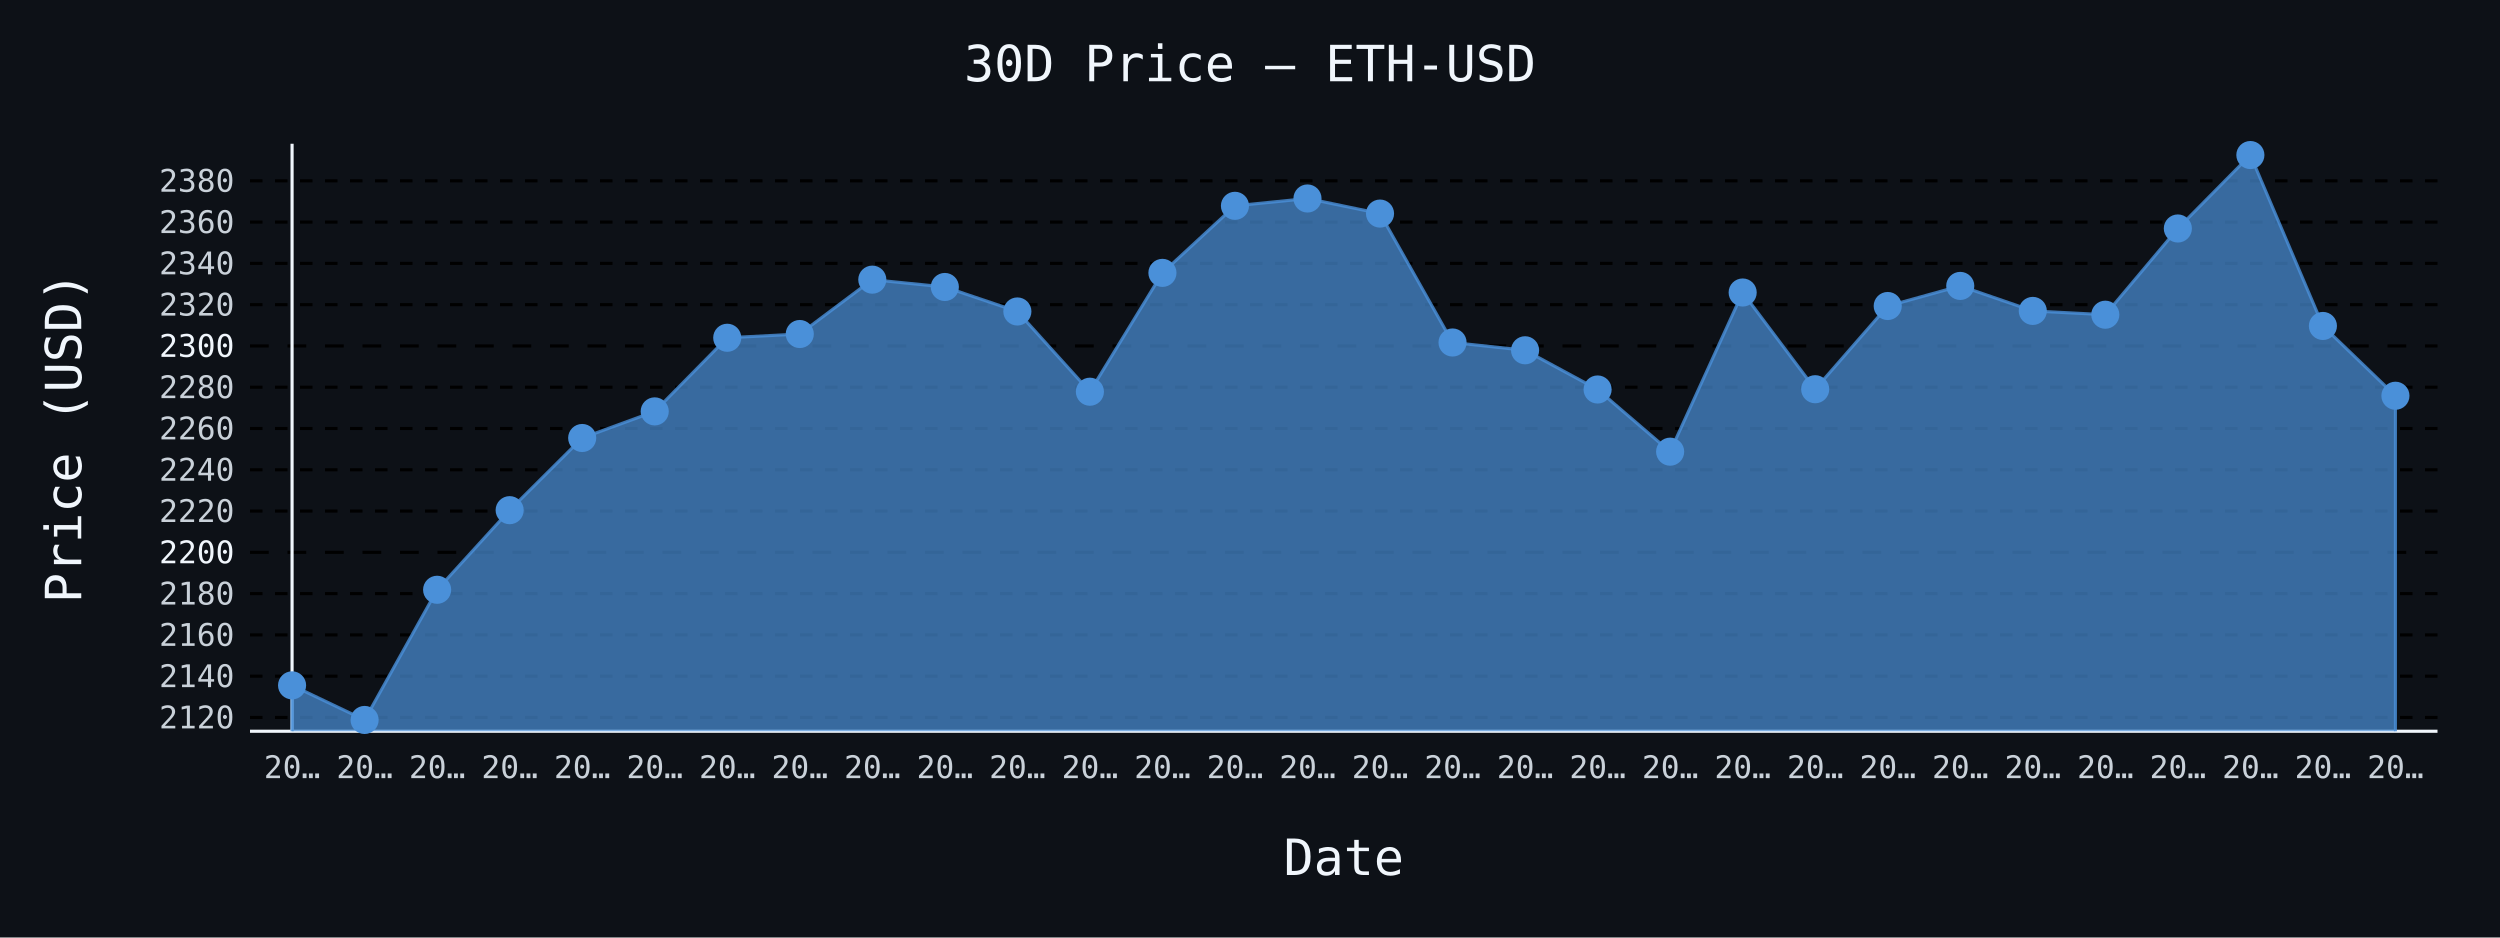
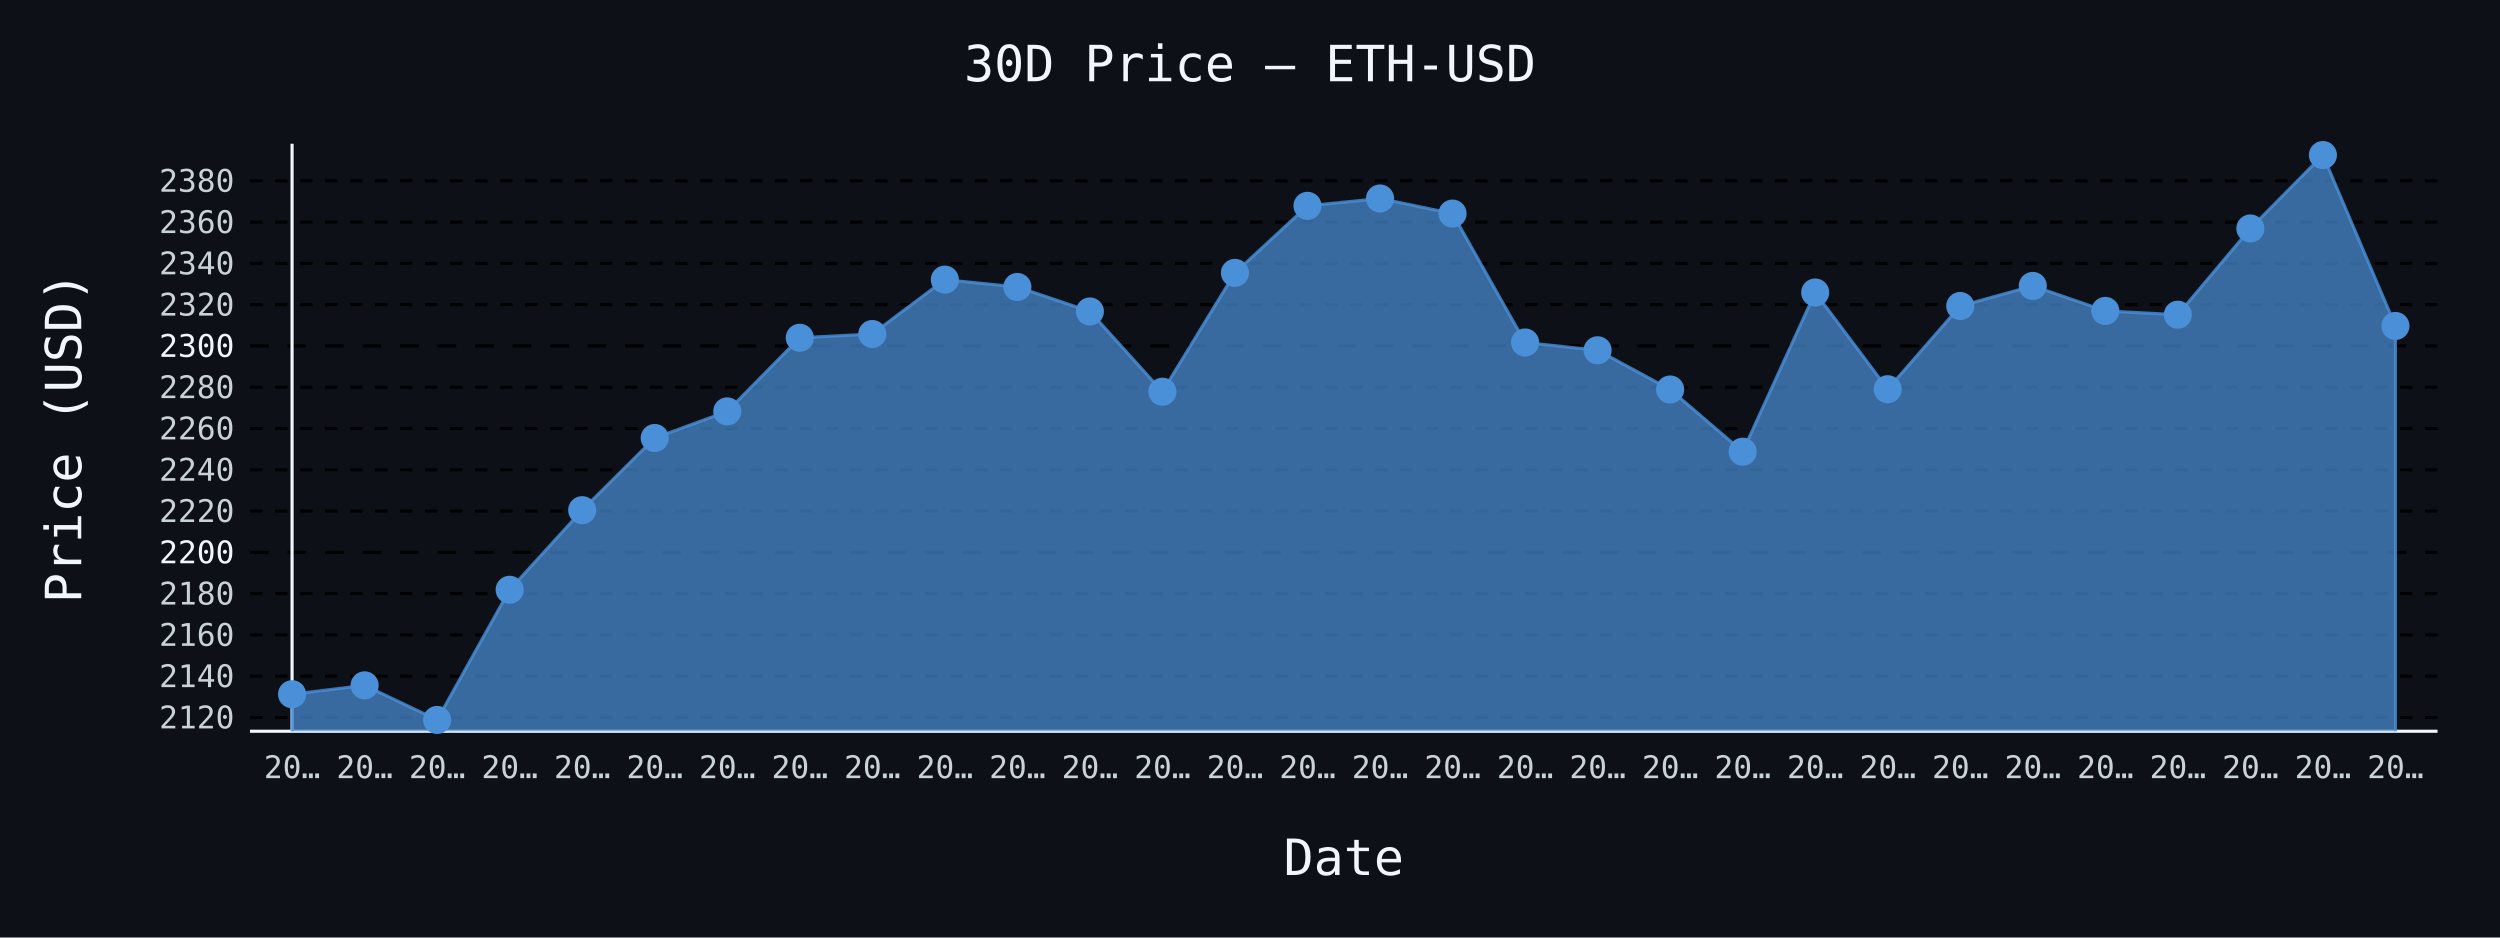
- <svg xmlns="http://www.w3.org/2000/svg" id="chart-e688e5fb-0872-4450-bf79-f1bb2879bcd1" class="pygal-chart" viewBox="0 0 800 300">
+ <svg xmlns="http://www.w3.org/2000/svg" id="chart-6a2cfadd-2ae7-4c83-ae7d-1a1ca1c51bc3" class="pygal-chart" viewBox="0 0 800 300">
  <defs>
-     <style type="text/css">#chart-e688e5fb-0872-4450-bf79-f1bb2879bcd1{-webkit-user-select:none;-webkit-font-smoothing:antialiased;font-family:monospace}#chart-e688e5fb-0872-4450-bf79-f1bb2879bcd1 .title{font-family:monospace;font-size:16px}#chart-e688e5fb-0872-4450-bf79-f1bb2879bcd1 .legends .legend text{font-family:monospace;font-size:14px}#chart-e688e5fb-0872-4450-bf79-f1bb2879bcd1 .axis text{font-family:monospace;font-size:10px}#chart-e688e5fb-0872-4450-bf79-f1bb2879bcd1 .axis text.major{font-family:monospace;font-size:10px}#chart-e688e5fb-0872-4450-bf79-f1bb2879bcd1 .text-overlay text.value{font-family:monospace;font-size:16px}#chart-e688e5fb-0872-4450-bf79-f1bb2879bcd1 .text-overlay text.label{font-family:monospace;font-size:10px}#chart-e688e5fb-0872-4450-bf79-f1bb2879bcd1 .tooltip{font-family:monospace;font-size:14px}#chart-e688e5fb-0872-4450-bf79-f1bb2879bcd1 text.no_data{font-family:monospace;font-size:64px}
- #chart-e688e5fb-0872-4450-bf79-f1bb2879bcd1{background-color:#0d1117}#chart-e688e5fb-0872-4450-bf79-f1bb2879bcd1 path,#chart-e688e5fb-0872-4450-bf79-f1bb2879bcd1 line,#chart-e688e5fb-0872-4450-bf79-f1bb2879bcd1 rect,#chart-e688e5fb-0872-4450-bf79-f1bb2879bcd1 circle{-webkit-transition:150ms;-moz-transition:150ms;transition:150ms}#chart-e688e5fb-0872-4450-bf79-f1bb2879bcd1 .graph &gt; .background{fill:#0d1117}#chart-e688e5fb-0872-4450-bf79-f1bb2879bcd1 .plot &gt; .background{fill:#0d1117}#chart-e688e5fb-0872-4450-bf79-f1bb2879bcd1 .graph{fill:#c9d1d9}#chart-e688e5fb-0872-4450-bf79-f1bb2879bcd1 text.no_data{fill:#f0f6fc}#chart-e688e5fb-0872-4450-bf79-f1bb2879bcd1 .title{fill:#f0f6fc}#chart-e688e5fb-0872-4450-bf79-f1bb2879bcd1 .legends .legend text{fill:#c9d1d9}#chart-e688e5fb-0872-4450-bf79-f1bb2879bcd1 .legends .legend:hover text{fill:#f0f6fc}#chart-e688e5fb-0872-4450-bf79-f1bb2879bcd1 .axis .line{stroke:#f0f6fc}#chart-e688e5fb-0872-4450-bf79-f1bb2879bcd1 .axis .guide.line{stroke:#8b949e}#chart-e688e5fb-0872-4450-bf79-f1bb2879bcd1 .axis .major.line{stroke:#c9d1d9}#chart-e688e5fb-0872-4450-bf79-f1bb2879bcd1 .axis text.major{fill:#f0f6fc}#chart-e688e5fb-0872-4450-bf79-f1bb2879bcd1 .axis.y .guides:hover .guide.line,#chart-e688e5fb-0872-4450-bf79-f1bb2879bcd1 .line-graph .axis.x .guides:hover .guide.line,#chart-e688e5fb-0872-4450-bf79-f1bb2879bcd1 .stackedline-graph .axis.x .guides:hover .guide.line,#chart-e688e5fb-0872-4450-bf79-f1bb2879bcd1 .xy-graph .axis.x .guides:hover .guide.line{stroke:#f0f6fc}#chart-e688e5fb-0872-4450-bf79-f1bb2879bcd1 .axis .guides:hover text{fill:#f0f6fc}#chart-e688e5fb-0872-4450-bf79-f1bb2879bcd1 .reactive{fill-opacity:.7;stroke-opacity:.8;stroke-width:1}#chart-e688e5fb-0872-4450-bf79-f1bb2879bcd1 .ci{stroke:#c9d1d9}#chart-e688e5fb-0872-4450-bf79-f1bb2879bcd1 .reactive.active,#chart-e688e5fb-0872-4450-bf79-f1bb2879bcd1 .active .reactive{fill-opacity:.8;stroke-opacity:.9;stroke-width:4}#chart-e688e5fb-0872-4450-bf79-f1bb2879bcd1 .ci .reactive.active{stroke-width:1.5}#chart-e688e5fb-0872-4450-bf79-f1bb2879bcd1 .series text{fill:#f0f6fc}#chart-e688e5fb-0872-4450-bf79-f1bb2879bcd1 .tooltip rect{fill:#0d1117;stroke:#f0f6fc;-webkit-transition:opacity 150ms;-moz-transition:opacity 150ms;transition:opacity 150ms}#chart-e688e5fb-0872-4450-bf79-f1bb2879bcd1 .tooltip .label{fill:#c9d1d9}#chart-e688e5fb-0872-4450-bf79-f1bb2879bcd1 .tooltip .label{fill:#c9d1d9}#chart-e688e5fb-0872-4450-bf79-f1bb2879bcd1 .tooltip .legend{font-size:.8em;fill:#8b949e}#chart-e688e5fb-0872-4450-bf79-f1bb2879bcd1 .tooltip .x_label{font-size:.6em;fill:#f0f6fc}#chart-e688e5fb-0872-4450-bf79-f1bb2879bcd1 .tooltip .xlink{font-size:.5em;text-decoration:underline}#chart-e688e5fb-0872-4450-bf79-f1bb2879bcd1 .tooltip .value{font-size:1.5em}#chart-e688e5fb-0872-4450-bf79-f1bb2879bcd1 .bound{font-size:.5em}#chart-e688e5fb-0872-4450-bf79-f1bb2879bcd1 .max-value{font-size:.75em;fill:#8b949e}#chart-e688e5fb-0872-4450-bf79-f1bb2879bcd1 .map-element{fill:#0d1117;stroke:#8b949e !important}#chart-e688e5fb-0872-4450-bf79-f1bb2879bcd1 .map-element .reactive{fill-opacity:inherit;stroke-opacity:inherit}#chart-e688e5fb-0872-4450-bf79-f1bb2879bcd1 .color-0,#chart-e688e5fb-0872-4450-bf79-f1bb2879bcd1 .color-0 a:visited{stroke:#4a90d9;fill:#4a90d9}#chart-e688e5fb-0872-4450-bf79-f1bb2879bcd1 .text-overlay .color-0 text{fill:black}
- #chart-e688e5fb-0872-4450-bf79-f1bb2879bcd1 text.no_data{text-anchor:middle}#chart-e688e5fb-0872-4450-bf79-f1bb2879bcd1 .guide.line{fill:none}#chart-e688e5fb-0872-4450-bf79-f1bb2879bcd1 .centered{text-anchor:middle}#chart-e688e5fb-0872-4450-bf79-f1bb2879bcd1 .title{text-anchor:middle}#chart-e688e5fb-0872-4450-bf79-f1bb2879bcd1 .legends .legend text{fill-opacity:1}#chart-e688e5fb-0872-4450-bf79-f1bb2879bcd1 .axis.x text{text-anchor:middle}#chart-e688e5fb-0872-4450-bf79-f1bb2879bcd1 .axis.x:not(.web) text[transform]{text-anchor:start}#chart-e688e5fb-0872-4450-bf79-f1bb2879bcd1 .axis.x:not(.web) text[transform].backwards{text-anchor:end}#chart-e688e5fb-0872-4450-bf79-f1bb2879bcd1 .axis.y text{text-anchor:end}#chart-e688e5fb-0872-4450-bf79-f1bb2879bcd1 .axis.y text[transform].backwards{text-anchor:start}#chart-e688e5fb-0872-4450-bf79-f1bb2879bcd1 .axis.y2 text{text-anchor:start}#chart-e688e5fb-0872-4450-bf79-f1bb2879bcd1 .axis.y2 text[transform].backwards{text-anchor:end}#chart-e688e5fb-0872-4450-bf79-f1bb2879bcd1 .axis .guide.line{stroke-dasharray:4,4;stroke:black}#chart-e688e5fb-0872-4450-bf79-f1bb2879bcd1 .axis .major.guide.line{stroke-dasharray:6,6;stroke:black}#chart-e688e5fb-0872-4450-bf79-f1bb2879bcd1 .horizontal .axis.y .guide.line,#chart-e688e5fb-0872-4450-bf79-f1bb2879bcd1 .horizontal .axis.y2 .guide.line,#chart-e688e5fb-0872-4450-bf79-f1bb2879bcd1 .vertical .axis.x .guide.line{opacity:0}#chart-e688e5fb-0872-4450-bf79-f1bb2879bcd1 .horizontal .axis.always_show .guide.line,#chart-e688e5fb-0872-4450-bf79-f1bb2879bcd1 .vertical .axis.always_show .guide.line{opacity:1 !important}#chart-e688e5fb-0872-4450-bf79-f1bb2879bcd1 .axis.y .guides:hover .guide.line,#chart-e688e5fb-0872-4450-bf79-f1bb2879bcd1 .axis.y2 .guides:hover .guide.line,#chart-e688e5fb-0872-4450-bf79-f1bb2879bcd1 .axis.x .guides:hover .guide.line{opacity:1}#chart-e688e5fb-0872-4450-bf79-f1bb2879bcd1 .axis .guides:hover text{opacity:1}#chart-e688e5fb-0872-4450-bf79-f1bb2879bcd1 .nofill{fill:none}#chart-e688e5fb-0872-4450-bf79-f1bb2879bcd1 .subtle-fill{fill-opacity:.2}#chart-e688e5fb-0872-4450-bf79-f1bb2879bcd1 .dot{stroke-width:1px;fill-opacity:1;stroke-opacity:1}#chart-e688e5fb-0872-4450-bf79-f1bb2879bcd1 .dot.active{stroke-width:5px}#chart-e688e5fb-0872-4450-bf79-f1bb2879bcd1 .dot.negative{fill:transparent}#chart-e688e5fb-0872-4450-bf79-f1bb2879bcd1 text,#chart-e688e5fb-0872-4450-bf79-f1bb2879bcd1 tspan{stroke:none !important}#chart-e688e5fb-0872-4450-bf79-f1bb2879bcd1 .series text.active{opacity:1}#chart-e688e5fb-0872-4450-bf79-f1bb2879bcd1 .tooltip rect{fill-opacity:.95;stroke-width:.5}#chart-e688e5fb-0872-4450-bf79-f1bb2879bcd1 .tooltip text{fill-opacity:1}#chart-e688e5fb-0872-4450-bf79-f1bb2879bcd1 .showable{visibility:hidden}#chart-e688e5fb-0872-4450-bf79-f1bb2879bcd1 .showable.shown{visibility:visible}#chart-e688e5fb-0872-4450-bf79-f1bb2879bcd1 .gauge-background{fill:rgba(229,229,229,1);stroke:none}#chart-e688e5fb-0872-4450-bf79-f1bb2879bcd1 .bg-lines{stroke:#0d1117;stroke-width:2px}</style>
+     <style type="text/css">#chart-6a2cfadd-2ae7-4c83-ae7d-1a1ca1c51bc3{-webkit-user-select:none;-webkit-font-smoothing:antialiased;font-family:monospace}#chart-6a2cfadd-2ae7-4c83-ae7d-1a1ca1c51bc3 .title{font-family:monospace;font-size:16px}#chart-6a2cfadd-2ae7-4c83-ae7d-1a1ca1c51bc3 .legends .legend text{font-family:monospace;font-size:14px}#chart-6a2cfadd-2ae7-4c83-ae7d-1a1ca1c51bc3 .axis text{font-family:monospace;font-size:10px}#chart-6a2cfadd-2ae7-4c83-ae7d-1a1ca1c51bc3 .axis text.major{font-family:monospace;font-size:10px}#chart-6a2cfadd-2ae7-4c83-ae7d-1a1ca1c51bc3 .text-overlay text.value{font-family:monospace;font-size:16px}#chart-6a2cfadd-2ae7-4c83-ae7d-1a1ca1c51bc3 .text-overlay text.label{font-family:monospace;font-size:10px}#chart-6a2cfadd-2ae7-4c83-ae7d-1a1ca1c51bc3 .tooltip{font-family:monospace;font-size:14px}#chart-6a2cfadd-2ae7-4c83-ae7d-1a1ca1c51bc3 text.no_data{font-family:monospace;font-size:64px}
+ #chart-6a2cfadd-2ae7-4c83-ae7d-1a1ca1c51bc3{background-color:#0d1117}#chart-6a2cfadd-2ae7-4c83-ae7d-1a1ca1c51bc3 path,#chart-6a2cfadd-2ae7-4c83-ae7d-1a1ca1c51bc3 line,#chart-6a2cfadd-2ae7-4c83-ae7d-1a1ca1c51bc3 rect,#chart-6a2cfadd-2ae7-4c83-ae7d-1a1ca1c51bc3 circle{-webkit-transition:150ms;-moz-transition:150ms;transition:150ms}#chart-6a2cfadd-2ae7-4c83-ae7d-1a1ca1c51bc3 .graph &gt; .background{fill:#0d1117}#chart-6a2cfadd-2ae7-4c83-ae7d-1a1ca1c51bc3 .plot &gt; .background{fill:#0d1117}#chart-6a2cfadd-2ae7-4c83-ae7d-1a1ca1c51bc3 .graph{fill:#c9d1d9}#chart-6a2cfadd-2ae7-4c83-ae7d-1a1ca1c51bc3 text.no_data{fill:#f0f6fc}#chart-6a2cfadd-2ae7-4c83-ae7d-1a1ca1c51bc3 .title{fill:#f0f6fc}#chart-6a2cfadd-2ae7-4c83-ae7d-1a1ca1c51bc3 .legends .legend text{fill:#c9d1d9}#chart-6a2cfadd-2ae7-4c83-ae7d-1a1ca1c51bc3 .legends .legend:hover text{fill:#f0f6fc}#chart-6a2cfadd-2ae7-4c83-ae7d-1a1ca1c51bc3 .axis .line{stroke:#f0f6fc}#chart-6a2cfadd-2ae7-4c83-ae7d-1a1ca1c51bc3 .axis .guide.line{stroke:#8b949e}#chart-6a2cfadd-2ae7-4c83-ae7d-1a1ca1c51bc3 .axis .major.line{stroke:#c9d1d9}#chart-6a2cfadd-2ae7-4c83-ae7d-1a1ca1c51bc3 .axis text.major{fill:#f0f6fc}#chart-6a2cfadd-2ae7-4c83-ae7d-1a1ca1c51bc3 .axis.y .guides:hover .guide.line,#chart-6a2cfadd-2ae7-4c83-ae7d-1a1ca1c51bc3 .line-graph .axis.x .guides:hover .guide.line,#chart-6a2cfadd-2ae7-4c83-ae7d-1a1ca1c51bc3 .stackedline-graph .axis.x .guides:hover .guide.line,#chart-6a2cfadd-2ae7-4c83-ae7d-1a1ca1c51bc3 .xy-graph .axis.x .guides:hover .guide.line{stroke:#f0f6fc}#chart-6a2cfadd-2ae7-4c83-ae7d-1a1ca1c51bc3 .axis .guides:hover text{fill:#f0f6fc}#chart-6a2cfadd-2ae7-4c83-ae7d-1a1ca1c51bc3 .reactive{fill-opacity:.7;stroke-opacity:.8;stroke-width:1}#chart-6a2cfadd-2ae7-4c83-ae7d-1a1ca1c51bc3 .ci{stroke:#c9d1d9}#chart-6a2cfadd-2ae7-4c83-ae7d-1a1ca1c51bc3 .reactive.active,#chart-6a2cfadd-2ae7-4c83-ae7d-1a1ca1c51bc3 .active .reactive{fill-opacity:.8;stroke-opacity:.9;stroke-width:4}#chart-6a2cfadd-2ae7-4c83-ae7d-1a1ca1c51bc3 .ci .reactive.active{stroke-width:1.5}#chart-6a2cfadd-2ae7-4c83-ae7d-1a1ca1c51bc3 .series text{fill:#f0f6fc}#chart-6a2cfadd-2ae7-4c83-ae7d-1a1ca1c51bc3 .tooltip rect{fill:#0d1117;stroke:#f0f6fc;-webkit-transition:opacity 150ms;-moz-transition:opacity 150ms;transition:opacity 150ms}#chart-6a2cfadd-2ae7-4c83-ae7d-1a1ca1c51bc3 .tooltip .label{fill:#c9d1d9}#chart-6a2cfadd-2ae7-4c83-ae7d-1a1ca1c51bc3 .tooltip .label{fill:#c9d1d9}#chart-6a2cfadd-2ae7-4c83-ae7d-1a1ca1c51bc3 .tooltip .legend{font-size:.8em;fill:#8b949e}#chart-6a2cfadd-2ae7-4c83-ae7d-1a1ca1c51bc3 .tooltip .x_label{font-size:.6em;fill:#f0f6fc}#chart-6a2cfadd-2ae7-4c83-ae7d-1a1ca1c51bc3 .tooltip .xlink{font-size:.5em;text-decoration:underline}#chart-6a2cfadd-2ae7-4c83-ae7d-1a1ca1c51bc3 .tooltip .value{font-size:1.5em}#chart-6a2cfadd-2ae7-4c83-ae7d-1a1ca1c51bc3 .bound{font-size:.5em}#chart-6a2cfadd-2ae7-4c83-ae7d-1a1ca1c51bc3 .max-value{font-size:.75em;fill:#8b949e}#chart-6a2cfadd-2ae7-4c83-ae7d-1a1ca1c51bc3 .map-element{fill:#0d1117;stroke:#8b949e !important}#chart-6a2cfadd-2ae7-4c83-ae7d-1a1ca1c51bc3 .map-element .reactive{fill-opacity:inherit;stroke-opacity:inherit}#chart-6a2cfadd-2ae7-4c83-ae7d-1a1ca1c51bc3 .color-0,#chart-6a2cfadd-2ae7-4c83-ae7d-1a1ca1c51bc3 .color-0 a:visited{stroke:#4a90d9;fill:#4a90d9}#chart-6a2cfadd-2ae7-4c83-ae7d-1a1ca1c51bc3 .text-overlay .color-0 text{fill:black}
+ #chart-6a2cfadd-2ae7-4c83-ae7d-1a1ca1c51bc3 text.no_data{text-anchor:middle}#chart-6a2cfadd-2ae7-4c83-ae7d-1a1ca1c51bc3 .guide.line{fill:none}#chart-6a2cfadd-2ae7-4c83-ae7d-1a1ca1c51bc3 .centered{text-anchor:middle}#chart-6a2cfadd-2ae7-4c83-ae7d-1a1ca1c51bc3 .title{text-anchor:middle}#chart-6a2cfadd-2ae7-4c83-ae7d-1a1ca1c51bc3 .legends .legend text{fill-opacity:1}#chart-6a2cfadd-2ae7-4c83-ae7d-1a1ca1c51bc3 .axis.x text{text-anchor:middle}#chart-6a2cfadd-2ae7-4c83-ae7d-1a1ca1c51bc3 .axis.x:not(.web) text[transform]{text-anchor:start}#chart-6a2cfadd-2ae7-4c83-ae7d-1a1ca1c51bc3 .axis.x:not(.web) text[transform].backwards{text-anchor:end}#chart-6a2cfadd-2ae7-4c83-ae7d-1a1ca1c51bc3 .axis.y text{text-anchor:end}#chart-6a2cfadd-2ae7-4c83-ae7d-1a1ca1c51bc3 .axis.y text[transform].backwards{text-anchor:start}#chart-6a2cfadd-2ae7-4c83-ae7d-1a1ca1c51bc3 .axis.y2 text{text-anchor:start}#chart-6a2cfadd-2ae7-4c83-ae7d-1a1ca1c51bc3 .axis.y2 text[transform].backwards{text-anchor:end}#chart-6a2cfadd-2ae7-4c83-ae7d-1a1ca1c51bc3 .axis .guide.line{stroke-dasharray:4,4;stroke:black}#chart-6a2cfadd-2ae7-4c83-ae7d-1a1ca1c51bc3 .axis .major.guide.line{stroke-dasharray:6,6;stroke:black}#chart-6a2cfadd-2ae7-4c83-ae7d-1a1ca1c51bc3 .horizontal .axis.y .guide.line,#chart-6a2cfadd-2ae7-4c83-ae7d-1a1ca1c51bc3 .horizontal .axis.y2 .guide.line,#chart-6a2cfadd-2ae7-4c83-ae7d-1a1ca1c51bc3 .vertical .axis.x .guide.line{opacity:0}#chart-6a2cfadd-2ae7-4c83-ae7d-1a1ca1c51bc3 .horizontal .axis.always_show .guide.line,#chart-6a2cfadd-2ae7-4c83-ae7d-1a1ca1c51bc3 .vertical .axis.always_show .guide.line{opacity:1 !important}#chart-6a2cfadd-2ae7-4c83-ae7d-1a1ca1c51bc3 .axis.y .guides:hover .guide.line,#chart-6a2cfadd-2ae7-4c83-ae7d-1a1ca1c51bc3 .axis.y2 .guides:hover .guide.line,#chart-6a2cfadd-2ae7-4c83-ae7d-1a1ca1c51bc3 .axis.x .guides:hover .guide.line{opacity:1}#chart-6a2cfadd-2ae7-4c83-ae7d-1a1ca1c51bc3 .axis .guides:hover text{opacity:1}#chart-6a2cfadd-2ae7-4c83-ae7d-1a1ca1c51bc3 .nofill{fill:none}#chart-6a2cfadd-2ae7-4c83-ae7d-1a1ca1c51bc3 .subtle-fill{fill-opacity:.2}#chart-6a2cfadd-2ae7-4c83-ae7d-1a1ca1c51bc3 .dot{stroke-width:1px;fill-opacity:1;stroke-opacity:1}#chart-6a2cfadd-2ae7-4c83-ae7d-1a1ca1c51bc3 .dot.active{stroke-width:5px}#chart-6a2cfadd-2ae7-4c83-ae7d-1a1ca1c51bc3 .dot.negative{fill:transparent}#chart-6a2cfadd-2ae7-4c83-ae7d-1a1ca1c51bc3 text,#chart-6a2cfadd-2ae7-4c83-ae7d-1a1ca1c51bc3 tspan{stroke:none !important}#chart-6a2cfadd-2ae7-4c83-ae7d-1a1ca1c51bc3 .series text.active{opacity:1}#chart-6a2cfadd-2ae7-4c83-ae7d-1a1ca1c51bc3 .tooltip rect{fill-opacity:.95;stroke-width:.5}#chart-6a2cfadd-2ae7-4c83-ae7d-1a1ca1c51bc3 .tooltip text{fill-opacity:1}#chart-6a2cfadd-2ae7-4c83-ae7d-1a1ca1c51bc3 .showable{visibility:hidden}#chart-6a2cfadd-2ae7-4c83-ae7d-1a1ca1c51bc3 .showable.shown{visibility:visible}#chart-6a2cfadd-2ae7-4c83-ae7d-1a1ca1c51bc3 .gauge-background{fill:rgba(229,229,229,1);stroke:none}#chart-6a2cfadd-2ae7-4c83-ae7d-1a1ca1c51bc3 .bg-lines{stroke:#0d1117;stroke-width:2px}</style>
  </defs>
  <g class="graph line-graph vertical">
    <rect x="0" y="0" width="800" height="300" class="background" />
    <g transform="translate(80, 46)" class="plot">
      <rect x="0" y="0" width="700.0" height="188" class="background" />
      <g class="axis y always_show">
        <path d="M0 188 h700" class="line" />
        <g class="guides">
          <path d="M0 183.585 h700" class="guide line" />
          <text x="-5" y="187.085" class="">2120</text>
        </g>
        <g class="guides">
          <path d="M0 170.376 h700" class="guide line" />
          <text x="-5" y="173.876" class="">2140</text>
        </g>
        <g class="guides">
          <path d="M0 157.167 h700" class="guide line" />
          <text x="-5" y="160.667" class="">2160</text>
        </g>
        <g class="guides">
          <path d="M0 143.958 h700" class="guide line" />
          <text x="-5" y="147.458" class="">2180</text>
        </g>
        <g class="guides">
          <path d="M0 130.748 h700" class="major guide line" />
          <text x="-5" y="134.248" class="major">2200</text>
        </g>
        <g class="guides">
          <path d="M0 117.539 h700" class="guide line" />
          <text x="-5" y="121.039" class="">2220</text>
        </g>
        <g class="guides">
          <path d="M0 104.33 h700" class="guide line" />
          <text x="-5" y="107.83" class="">2240</text>
        </g>
        <g class="guides">
          <path d="M0 91.12 h700" class="guide line" />
          <text x="-5" y="94.62" class="">2260</text>
        </g>
        <g class="guides">
          <path d="M0 77.911 h700" class="guide line" />
          <text x="-5" y="81.411" class="">2280</text>
        </g>
        <g class="guides">
          <path d="M0 64.702 h700" class="major guide line" />
          <text x="-5" y="68.202" class="major">2300</text>
        </g>
        <g class="guides">
          <path d="M0 51.492 h700" class="guide line" />
          <text x="-5" y="54.992" class="">2320</text>
        </g>
        <g class="guides">
          <path d="M0 38.283 h700" class="guide line" />
          <text x="-5" y="41.783" class="">2340</text>
        </g>
        <g class="guides">
          <path d="M0 25.074 h700" class="guide line" />
          <text x="-5" y="28.574" class="">2360</text>
        </g>
        <g class="guides">
          <path d="M0 11.865 h700" class="guide line" />
          <text x="-5" y="15.365" class="">2380</text>
        </g>
      </g>
      <g class="axis x">
        <g class="guides">
          <path d="M13.462 0 v188" class="line" />
          <text x="13.462" y="203.0" class="">20…</text>
        </g>
        <g class="guides">
          <path d="M36.671 0 v188" class="guide line" />
          <text x="36.671" y="203.0" class="">20…</text>
        </g>
        <g class="guides">
          <path d="M59.881 0 v188" class="guide line" />
          <text x="59.881" y="203.0" class="">20…</text>
        </g>
        <g class="guides">
          <path d="M83.09 0 v188" class="guide line" />
          <text x="83.09" y="203.0" class="">20…</text>
        </g>
        <g class="guides">
          <path d="M106.3 0 v188" class="guide line" />
          <text x="106.3" y="203.0" class="">20…</text>
        </g>
        <g class="guides">
          <path d="M129.509 0 v188" class="guide line" />
          <text x="129.509" y="203.0" class="">20…</text>
        </g>
        <g class="guides">
          <path d="M152.719 0 v188" class="guide line" />
          <text x="152.719" y="203.0" class="">20…</text>
        </g>
        <g class="guides">
          <path d="M175.928 0 v188" class="guide line" />
          <text x="175.928" y="203.0" class="">20…</text>
        </g>
        <g class="guides">
          <path d="M199.138 0 v188" class="guide line" />
          <text x="199.138" y="203.0" class="">20…</text>
        </g>
        <g class="guides">
          <path d="M222.347 0 v188" class="guide line" />
          <text x="222.347" y="203.0" class="">20…</text>
        </g>
        <g class="guides">
          <path d="M245.557 0 v188" class="guide line" />
          <text x="245.557" y="203.0" class="">20…</text>
        </g>
        <g class="guides">
          <path d="M268.767 0 v188" class="guide line" />
          <text x="268.767" y="203.0" class="">20…</text>
        </g>
        <g class="guides">
          <path d="M291.976 0 v188" class="guide line" />
          <text x="291.976" y="203.0" class="">20…</text>
        </g>
        <g class="guides">
          <path d="M315.186 0 v188" class="guide line" />
          <text x="315.186" y="203.0" class="">20…</text>
        </g>
        <g class="guides">
          <path d="M338.395 0 v188" class="guide line" />
          <text x="338.395" y="203.0" class="">20…</text>
        </g>
        <g class="guides">
          <path d="M361.605 0 v188" class="guide line" />
          <text x="361.605" y="203.0" class="">20…</text>
        </g>
        <g class="guides">
          <path d="M384.814 0 v188" class="guide line" />
          <text x="384.814" y="203.0" class="">20…</text>
        </g>
        <g class="guides">
          <path d="M408.024 0 v188" class="guide line" />
          <text x="408.024" y="203.0" class="">20…</text>
        </g>
        <g class="guides">
          <path d="M431.233 0 v188" class="guide line" />
          <text x="431.233" y="203.0" class="">20…</text>
        </g>
        <g class="guides">
          <path d="M454.443 0 v188" class="guide line" />
          <text x="454.443" y="203.0" class="">20…</text>
        </g>
        <g class="guides">
          <path d="M477.653 0 v188" class="guide line" />
          <text x="477.653" y="203.0" class="">20…</text>
        </g>
        <g class="guides">
          <path d="M500.862 0 v188" class="guide line" />
          <text x="500.862" y="203.0" class="">20…</text>
        </g>
        <g class="guides">
          <path d="M524.072 0 v188" class="guide line" />
          <text x="524.072" y="203.0" class="">20…</text>
        </g>
        <g class="guides">
          <path d="M547.281 0 v188" class="guide line" />
          <text x="547.281" y="203.0" class="">20…</text>
        </g>
        <g class="guides">
          <path d="M570.491 0 v188" class="guide line" />
          <text x="570.491" y="203.0" class="">20…</text>
        </g>
        <g class="guides">
          <path d="M593.7 0 v188" class="guide line" />
          <text x="593.7" y="203.0" class="">20…</text>
        </g>
        <g class="guides">
          <path d="M616.91 0 v188" class="guide line" />
          <text x="616.91" y="203.0" class="">20…</text>
        </g>
        <g class="guides">
          <path d="M640.119 0 v188" class="guide line" />
          <text x="640.119" y="203.0" class="">20…</text>
        </g>
        <g class="guides">
          <path d="M663.329 0 v188" class="guide line" />
          <text x="663.329" y="203.0" class="">20…</text>
        </g>
        <g class="guides">
          <path d="M686.538 0 v188" class="guide line" />
          <text x="686.538" y="203.0" class="">20…</text>
        </g>
      </g>
      <g class="series serie-0 color-0">
-         <path d="M13.462 188 L13.462 173.315 36.671 184.385 59.881 142.729 83.09 117.255 106.3 94.159 129.509 85.645 152.719 62.086 175.928 60.884 199.138 43.488 222.347 45.832 245.557 53.672 268.767 79.351 291.976 41.321 315.186 19.863 338.395 17.518 361.605 22.346 384.814 63.599 408.024 66.089 431.233 78.638 454.443 98.537 477.653 47.602 500.862 78.552 524.072 51.922 547.281 45.495 570.491 53.494 593.7 54.709 616.91 27.115 640.119 3.615 663.329 58.308 686.538 80.639 686.538 188" class="line reactive" />
+         <path d="M13.462 188 L13.462 176.149 36.671 173.315 59.881 184.385 83.09 142.729 106.3 117.255 129.509 94.159 152.719 85.645 175.928 62.086 199.138 60.884 222.347 43.488 245.557 45.832 268.767 53.672 291.976 79.351 315.186 41.321 338.395 19.863 361.605 17.518 384.814 22.346 408.024 63.599 431.233 66.089 454.443 78.638 477.653 98.537 500.862 47.602 524.072 78.552 547.281 51.922 570.491 45.495 593.7 53.494 616.91 54.709 640.119 27.115 663.329 3.615 686.538 58.308 686.538 188" class="line reactive" />
      </g>
    </g>
    <g class="titles">
      <text x="400.0" y="26" class="title plot_title">30D Price — ETH-USD</text>
      <text x="430.0" y="280" class="title">Date</text>
      <text x="0" y="166.0" class="title" transform="rotate(-90 0 140)">Price (USD)</text>
    </g>
    <g transform="translate(80, 46)" class="plot overlay">
      <g class="series serie-0 color-0">
        <g class="dots">
-           <circle cx="13.462" cy="173.315" r="4" class="dot reactive tooltip-trigger" />
-         </g>
-         <g class="dots">
-           <circle cx="36.671" cy="184.385" r="4" class="dot reactive tooltip-trigger" />
-         </g>
-         <g class="dots">
-           <circle cx="59.881" cy="142.729" r="4" class="dot reactive tooltip-trigger" />
-         </g>
-         <g class="dots">
-           <circle cx="83.09" cy="117.255" r="4" class="dot reactive tooltip-trigger" />
-         </g>
-         <g class="dots">
-           <circle cx="106.3" cy="94.159" r="4" class="dot reactive tooltip-trigger" />
-         </g>
-         <g class="dots">
-           <circle cx="129.509" cy="85.645" r="4" class="dot reactive tooltip-trigger" />
-         </g>
-         <g class="dots">
-           <circle cx="152.719" cy="62.086" r="4" class="dot reactive tooltip-trigger" />
-         </g>
-         <g class="dots">
-           <circle cx="175.928" cy="60.884" r="4" class="dot reactive tooltip-trigger" />
-         </g>
-         <g class="dots">
-           <circle cx="199.138" cy="43.488" r="4" class="dot reactive tooltip-trigger" />
-         </g>
-         <g class="dots">
-           <circle cx="222.347" cy="45.832" r="4" class="dot reactive tooltip-trigger" />
-         </g>
-         <g class="dots">
-           <circle cx="245.557" cy="53.672" r="4" class="dot reactive tooltip-trigger" />
-         </g>
-         <g class="dots">
-           <circle cx="268.767" cy="79.351" r="4" class="dot reactive tooltip-trigger" />
-         </g>
-         <g class="dots">
-           <circle cx="291.976" cy="41.321" r="4" class="dot reactive tooltip-trigger" />
-         </g>
-         <g class="dots">
-           <circle cx="315.186" cy="19.863" r="4" class="dot reactive tooltip-trigger" />
-         </g>
-         <g class="dots">
-           <circle cx="338.395" cy="17.518" r="4" class="dot reactive tooltip-trigger" />
-         </g>
-         <g class="dots">
-           <circle cx="361.605" cy="22.346" r="4" class="dot reactive tooltip-trigger" />
-         </g>
-         <g class="dots">
-           <circle cx="384.814" cy="63.599" r="4" class="dot reactive tooltip-trigger" />
-         </g>
-         <g class="dots">
-           <circle cx="408.024" cy="66.089" r="4" class="dot reactive tooltip-trigger" />
-         </g>
-         <g class="dots">
-           <circle cx="431.233" cy="78.638" r="4" class="dot reactive tooltip-trigger" />
-         </g>
-         <g class="dots">
-           <circle cx="454.443" cy="98.537" r="4" class="dot reactive tooltip-trigger" />
-         </g>
-         <g class="dots">
-           <circle cx="477.653" cy="47.602" r="4" class="dot reactive tooltip-trigger" />
-         </g>
-         <g class="dots">
-           <circle cx="500.862" cy="78.552" r="4" class="dot reactive tooltip-trigger" />
-         </g>
-         <g class="dots">
-           <circle cx="524.072" cy="51.922" r="4" class="dot reactive tooltip-trigger" />
-         </g>
-         <g class="dots">
-           <circle cx="547.281" cy="45.495" r="4" class="dot reactive tooltip-trigger" />
-         </g>
-         <g class="dots">
-           <circle cx="570.491" cy="53.494" r="4" class="dot reactive tooltip-trigger" />
-         </g>
-         <g class="dots">
-           <circle cx="593.7" cy="54.709" r="4" class="dot reactive tooltip-trigger" />
-         </g>
-         <g class="dots">
-           <circle cx="616.91" cy="27.115" r="4" class="dot reactive tooltip-trigger" />
-         </g>
-         <g class="dots">
-           <circle cx="640.119" cy="3.615" r="4" class="dot reactive tooltip-trigger" />
-         </g>
-         <g class="dots">
-           <circle cx="663.329" cy="58.308" r="4" class="dot reactive tooltip-trigger" />
-         </g>
-         <g class="dots">
-           <circle cx="686.538" cy="80.639" r="4" class="dot reactive tooltip-trigger" />
+           <circle cx="13.462" cy="176.149" r="4" class="dot reactive tooltip-trigger" />
+         </g>
+         <g class="dots">
+           <circle cx="36.671" cy="173.315" r="4" class="dot reactive tooltip-trigger" />
+         </g>
+         <g class="dots">
+           <circle cx="59.881" cy="184.385" r="4" class="dot reactive tooltip-trigger" />
+         </g>
+         <g class="dots">
+           <circle cx="83.09" cy="142.729" r="4" class="dot reactive tooltip-trigger" />
+         </g>
+         <g class="dots">
+           <circle cx="106.3" cy="117.255" r="4" class="dot reactive tooltip-trigger" />
+         </g>
+         <g class="dots">
+           <circle cx="129.509" cy="94.159" r="4" class="dot reactive tooltip-trigger" />
+         </g>
+         <g class="dots">
+           <circle cx="152.719" cy="85.645" r="4" class="dot reactive tooltip-trigger" />
+         </g>
+         <g class="dots">
+           <circle cx="175.928" cy="62.086" r="4" class="dot reactive tooltip-trigger" />
+         </g>
+         <g class="dots">
+           <circle cx="199.138" cy="60.884" r="4" class="dot reactive tooltip-trigger" />
+         </g>
+         <g class="dots">
+           <circle cx="222.347" cy="43.488" r="4" class="dot reactive tooltip-trigger" />
+         </g>
+         <g class="dots">
+           <circle cx="245.557" cy="45.832" r="4" class="dot reactive tooltip-trigger" />
+         </g>
+         <g class="dots">
+           <circle cx="268.767" cy="53.672" r="4" class="dot reactive tooltip-trigger" />
+         </g>
+         <g class="dots">
+           <circle cx="291.976" cy="79.351" r="4" class="dot reactive tooltip-trigger" />
+         </g>
+         <g class="dots">
+           <circle cx="315.186" cy="41.321" r="4" class="dot reactive tooltip-trigger" />
+         </g>
+         <g class="dots">
+           <circle cx="338.395" cy="19.863" r="4" class="dot reactive tooltip-trigger" />
+         </g>
+         <g class="dots">
+           <circle cx="361.605" cy="17.518" r="4" class="dot reactive tooltip-trigger" />
+         </g>
+         <g class="dots">
+           <circle cx="384.814" cy="22.346" r="4" class="dot reactive tooltip-trigger" />
+         </g>
+         <g class="dots">
+           <circle cx="408.024" cy="63.599" r="4" class="dot reactive tooltip-trigger" />
+         </g>
+         <g class="dots">
+           <circle cx="431.233" cy="66.089" r="4" class="dot reactive tooltip-trigger" />
+         </g>
+         <g class="dots">
+           <circle cx="454.443" cy="78.638" r="4" class="dot reactive tooltip-trigger" />
+         </g>
+         <g class="dots">
+           <circle cx="477.653" cy="98.537" r="4" class="dot reactive tooltip-trigger" />
+         </g>
+         <g class="dots">
+           <circle cx="500.862" cy="47.602" r="4" class="dot reactive tooltip-trigger" />
+         </g>
+         <g class="dots">
+           <circle cx="524.072" cy="78.552" r="4" class="dot reactive tooltip-trigger" />
+         </g>
+         <g class="dots">
+           <circle cx="547.281" cy="51.922" r="4" class="dot reactive tooltip-trigger" />
+         </g>
+         <g class="dots">
+           <circle cx="570.491" cy="45.495" r="4" class="dot reactive tooltip-trigger" />
+         </g>
+         <g class="dots">
+           <circle cx="593.7" cy="53.494" r="4" class="dot reactive tooltip-trigger" />
+         </g>
+         <g class="dots">
+           <circle cx="616.91" cy="54.709" r="4" class="dot reactive tooltip-trigger" />
+         </g>
+         <g class="dots">
+           <circle cx="640.119" cy="27.115" r="4" class="dot reactive tooltip-trigger" />
+         </g>
+         <g class="dots">
+           <circle cx="663.329" cy="3.615" r="4" class="dot reactive tooltip-trigger" />
+         </g>
+         <g class="dots">
+           <circle cx="686.538" cy="58.308" r="4" class="dot reactive tooltip-trigger" />
        </g>
      </g>
    </g>
    <g transform="translate(80, 46)" class="plot text-overlay">
      <g class="series serie-0 color-0" />
    </g>
    <g transform="translate(80, 46)" class="plot tooltip-overlay">
      <g transform="translate(0 0)" style="opacity: 0" class="tooltip">
        <rect rx="0" ry="0" width="0" height="0" class="tooltip-box" />
        <g class="text" />
      </g>
    </g>
  </g>
</svg>
